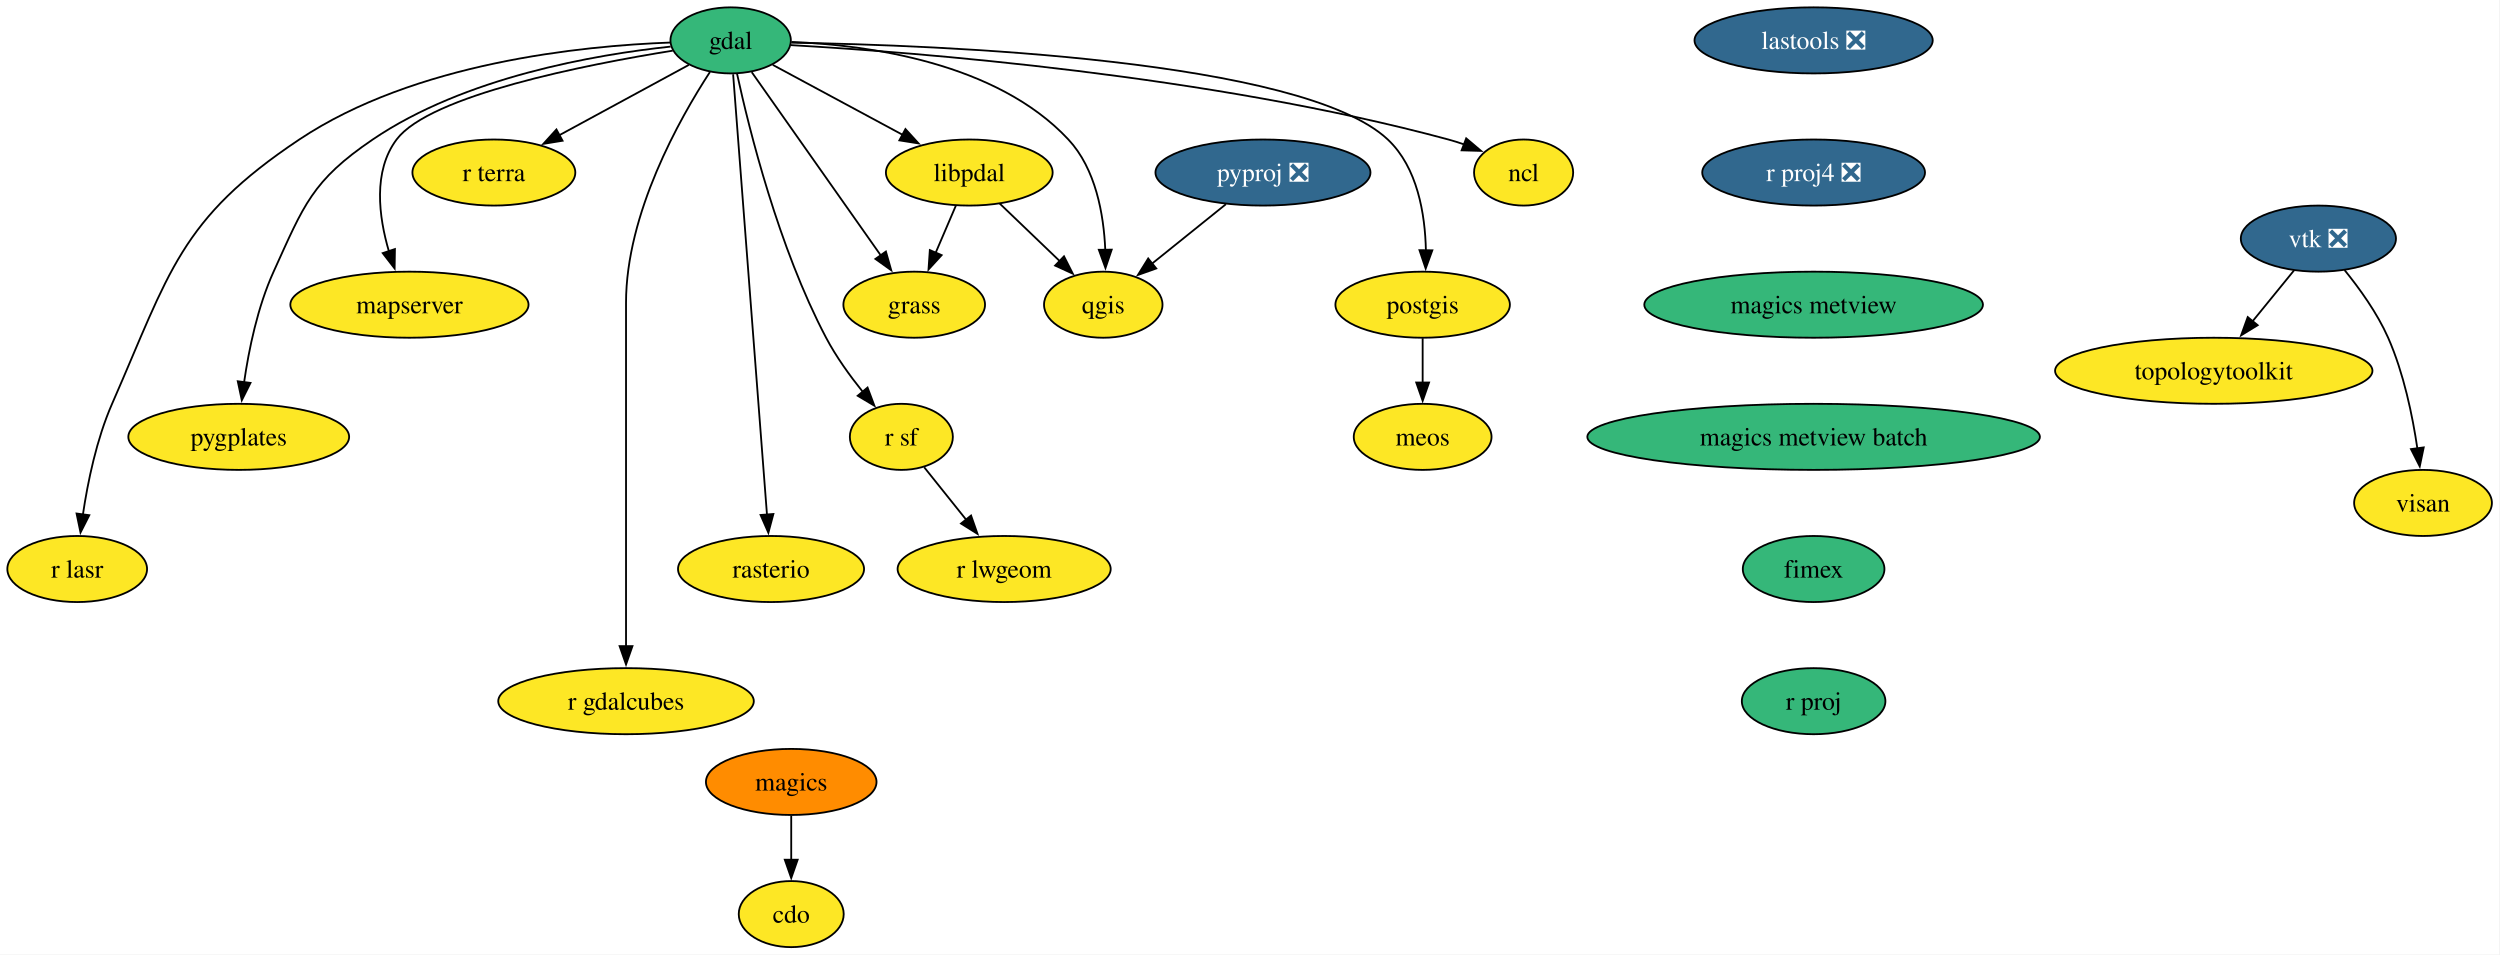
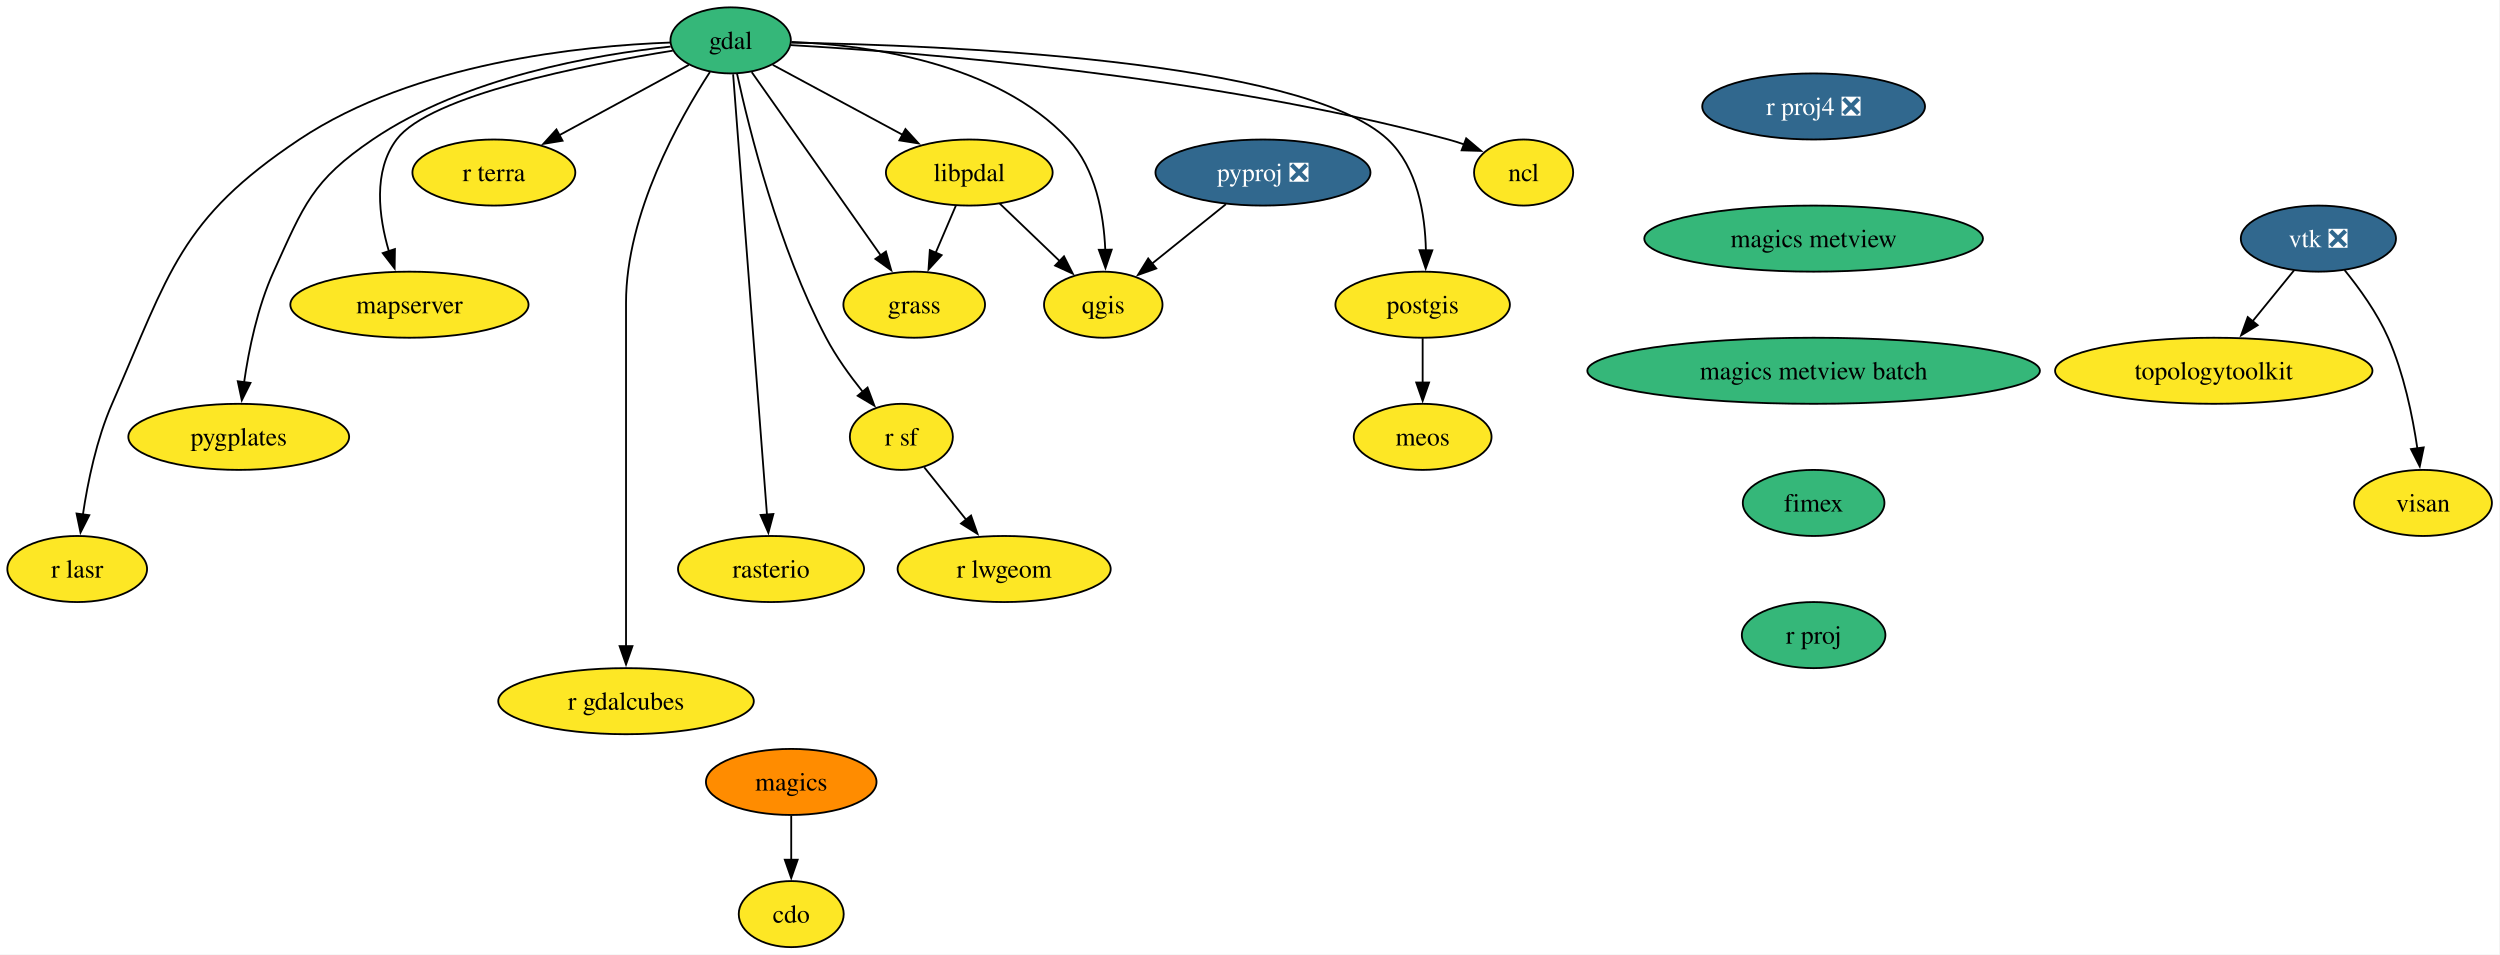
<svg xmlns="http://www.w3.org/2000/svg" xmlns:xlink="http://www.w3.org/1999/xlink" width="1362pt" height="520pt" viewBox="0.00 0.00 1362.00 520.00">
  <g id="graph0" class="graph" transform="scale(1 1) rotate(0) translate(4 516)">
    <polygon fill="white" stroke="none" points="-4,4 -4,-516 1357.59,-516 1357.59,4 -4,4" />
    <g id="node1" class="node">
      <g id="a_node1">
        <a xlink:href="https://github.com/conda-forge/cdo-feedstock" xlink:title="cdo">
          <ellipse fill="#fde725" stroke="black" cx="427.06" cy="-18" rx="28.59" ry="18" />
          <text xml:space="preserve" text-anchor="middle" x="427.06" y="-13.32" font-family="Times,serif" font-size="14.00">cdo</text>
        </a>
      </g>
    </g>
    <g id="node2" class="node">
      <g id="a_node2">
        <a xlink:href="https://github.com/conda-forge/gdal-feedstock" xlink:title="gdal">
          <ellipse fill="#35b779" stroke="black" cx="394.06" cy="-494" rx="32.79" ry="18" />
          <text xml:space="preserve" text-anchor="middle" x="394.06" y="-489.32" font-family="Times,serif" font-size="14.00">gdal</text>
        </a>
      </g>
    </g>
    <g id="node3" class="node">
      <g id="a_node3">
        <a xlink:href="https://github.com/conda-forge/ncl-feedstock" xlink:title="ncl">
          <ellipse fill="#fde725" stroke="black" cx="826.06" cy="-422" rx="27" ry="18" />
          <text xml:space="preserve" text-anchor="middle" x="826.06" y="-417.32" font-family="Times,serif" font-size="14.00">ncl</text>
        </a>
      </g>
    </g>
    <g id="edge1" class="edge">
      <path fill="none" stroke="black" d="M426.8,-491.42C494.69,-487.52 655.27,-475.07 785.06,-440 787.85,-439.24 790.72,-438.34 793.56,-437.36" />
      <polygon fill="black" stroke="black" points="794.79,-440.63 802.88,-433.79 792.29,-434.1 794.79,-440.63" />
    </g>
    <g id="node4" class="node">
      <g id="a_node4">
        <a xlink:href="https://github.com/conda-forge/postgis-feedstock" xlink:title="postgis">
          <ellipse fill="#fde725" stroke="black" cx="771.06" cy="-350" rx="47.53" ry="18" />
          <text xml:space="preserve" text-anchor="middle" x="771.06" y="-345.32" font-family="Times,serif" font-size="14.00">postgis</text>
        </a>
      </g>
    </g>
    <g id="edge2" class="edge">
      <path fill="none" stroke="black" d="M427.17,-492.75C506.72,-491.44 705.44,-483.75 752.06,-440 768.27,-424.78 772.4,-399.38 772.83,-379.61" />
      <polygon fill="black" stroke="black" points="776.33,-379.63 772.71,-369.67 769.33,-379.71 776.33,-379.63" />
    </g>
    <g id="node5" class="node">
      <g id="a_node5">
        <a xlink:href="https://github.com/conda-forge/qgis-feedstock" xlink:title="qgis">
          <ellipse fill="#fde725" stroke="black" cx="597.06" cy="-350" rx="32.27" ry="18" />
          <text xml:space="preserve" text-anchor="middle" x="597.06" y="-345.32" font-family="Times,serif" font-size="14.00">qgis</text>
        </a>
      </g>
    </g>
    <g id="edge3" class="edge">
      <path fill="none" stroke="black" d="M427.17,-493.16C468.6,-491.48 538.84,-482.07 578.06,-440 592.97,-424 597.31,-399.27 598.15,-379.93" />
      <polygon fill="black" stroke="black" points="601.65,-379.99 598.26,-369.95 594.65,-379.91 601.65,-379.99" />
    </g>
    <g id="node6" class="node">
      <g id="a_node6">
        <a xlink:href="https://github.com/conda-forge/r-sf-feedstock" xlink:title="r sf">
          <ellipse fill="#fde725" stroke="black" cx="487.06" cy="-278" rx="28.06" ry="18" />
          <text xml:space="preserve" text-anchor="middle" x="487.06" y="-273.32" font-family="Times,serif" font-size="14.00">r sf</text>
        </a>
      </g>
    </g>
    <g id="edge4" class="edge">
      <path fill="none" stroke="black" d="M397.55,-475.78C404.15,-445.46 420.15,-381.1 446.06,-332 451.48,-321.72 458.91,-311.4 465.96,-302.63" />
      <polygon fill="black" stroke="black" points="468.64,-304.87 472.37,-294.96 463.27,-300.38 468.64,-304.87" />
    </g>
    <g id="node7" class="node">
      <g id="a_node7">
        <a xlink:href="https://github.com/conda-forge/rasterio-feedstock" xlink:title="rasterio">
          <ellipse fill="#fde725" stroke="black" cx="416.06" cy="-206" rx="50.68" ry="18" />
          <text xml:space="preserve" text-anchor="middle" x="416.06" y="-201.33" font-family="Times,serif" font-size="14.00">rasterio</text>
        </a>
      </g>
    </g>
    <g id="edge5" class="edge">
      <path fill="none" stroke="black" d="M395.4,-475.54C399.07,-427.76 409.32,-294.51 413.85,-235.61" />
      <polygon fill="black" stroke="black" points="417.34,-235.98 414.61,-225.74 410.36,-235.44 417.34,-235.98" />
    </g>
    <g id="node8" class="node">
      <g id="a_node8">
        <a xlink:href="https://github.com/conda-forge/r-gdalcubes-feedstock" xlink:title="r gdalcubes">
          <ellipse fill="#fde725" stroke="black" cx="337.06" cy="-134" rx="69.62" ry="18" />
          <text xml:space="preserve" text-anchor="middle" x="337.06" y="-129.32" font-family="Times,serif" font-size="14.00">r gdalcubes</text>
        </a>
      </g>
    </g>
    <g id="edge6" class="edge">
      <path fill="none" stroke="black" d="M382.79,-476.8C366.18,-451.29 337.06,-399.61 337.06,-351 337.06,-351 337.06,-351 337.06,-277 337.06,-237.74 337.06,-192.38 337.06,-163.69" />
      <polygon fill="black" stroke="black" points="340.56,-164 337.06,-154 333.56,-164 340.56,-164" />
    </g>
    <g id="node9" class="node">
      <g id="a_node9">
        <a xlink:href="https://github.com/conda-forge/r-terra-feedstock" xlink:title="r terra">
          <ellipse fill="#fde725" stroke="black" cx="265.06" cy="-422" rx="44.37" ry="18" />
          <text xml:space="preserve" text-anchor="middle" x="265.06" y="-417.32" font-family="Times,serif" font-size="14.00">r terra</text>
        </a>
      </g>
    </g>
    <g id="edge7" class="edge">
      <path fill="none" stroke="black" d="M371.29,-480.65C351.72,-470.03 323.17,-454.53 300.59,-442.28" />
      <polygon fill="black" stroke="black" points="302.48,-439.33 292.02,-437.63 299.14,-445.48 302.48,-439.33" />
    </g>
    <g id="node10" class="node">
      <g id="a_node10">
        <a xlink:href="https://github.com/conda-forge/mapserver-feedstock" xlink:title="mapserver">
          <ellipse fill="#fde725" stroke="black" cx="219.06" cy="-350" rx="64.89" ry="18" />
          <text xml:space="preserve" text-anchor="middle" x="219.06" y="-345.32" font-family="Times,serif" font-size="14.00">mapserver</text>
        </a>
      </g>
    </g>
    <g id="edge8" class="edge">
      <path fill="none" stroke="black" d="M362.51,-488.4C315.36,-480.82 230.13,-464.09 212.06,-440 199.13,-422.77 202.3,-398.03 207.9,-379" />
      <polygon fill="black" stroke="black" points="211.15,-380.31 210.99,-369.72 204.51,-378.1 211.15,-380.31" />
    </g>
    <g id="node11" class="node">
      <g id="a_node11">
        <a xlink:href="https://github.com/conda-forge/pygplates-feedstock" xlink:title="pygplates">
          <ellipse fill="#fde725" stroke="black" cx="126.06" cy="-278" rx="60.15" ry="18" />
          <text xml:space="preserve" text-anchor="middle" x="126.06" y="-273.32" font-family="Times,serif" font-size="14.00">pygplates</text>
        </a>
      </g>
    </g>
    <g id="edge9" class="edge">
      <path fill="none" stroke="black" d="M361.33,-490.61C320.26,-486.24 249.13,-473.99 199.06,-440 165.96,-417.54 161.62,-404.41 145.06,-368 136.35,-348.86 131.56,-325.57 128.97,-307.62" />
      <polygon fill="black" stroke="black" points="132.47,-307.4 127.73,-297.92 125.53,-308.29 132.47,-307.4" />
    </g>
    <g id="node12" class="node">
      <g id="a_node12">
        <a xlink:href="https://github.com/conda-forge/libpdal-feedstock" xlink:title="libpdal">
          <ellipse fill="#fde725" stroke="black" cx="524.06" cy="-422" rx="45.42" ry="18" />
          <text xml:space="preserve" text-anchor="middle" x="524.06" y="-417.32" font-family="Times,serif" font-size="14.00">libpdal</text>
        </a>
      </g>
    </g>
    <g id="edge10" class="edge">
      <path fill="none" stroke="black" d="M417,-480.65C436.59,-470.1 465.13,-454.73 487.81,-442.52" />
      <polygon fill="black" stroke="black" points="489.29,-445.7 496.43,-437.87 485.97,-439.53 489.29,-445.7" />
    </g>
    <g id="node13" class="node">
      <g id="a_node13">
        <a xlink:href="https://github.com/conda-forge/r-lasr-feedstock" xlink:title="r lasr">
          <ellipse fill="#fde725" stroke="black" cx="38.06" cy="-206" rx="38.06" ry="18" />
          <text xml:space="preserve" text-anchor="middle" x="38.06" y="-201.33" font-family="Times,serif" font-size="14.00">r lasr</text>
        </a>
      </g>
    </g>
    <g id="edge11" class="edge">
      <path fill="none" stroke="black" d="M361.18,-492.82C312.93,-491.05 221.86,-481.88 159.06,-440 93.81,-396.49 88.56,-367.82 57.06,-296 48.61,-276.75 43.81,-253.46 41.15,-235.54" />
      <polygon fill="black" stroke="black" points="44.65,-235.32 39.86,-225.87 37.71,-236.24 44.65,-235.32" />
    </g>
    <g id="node14" class="node">
      <g id="a_node14">
        <a xlink:href="https://github.com/conda-forge/grass-feedstock" xlink:title="grass">
          <ellipse fill="#fde725" stroke="black" cx="494.06" cy="-350" rx="38.58" ry="18" />
          <text xml:space="preserve" text-anchor="middle" x="494.06" y="-345.32" font-family="Times,serif" font-size="14.00">grass</text>
        </a>
      </g>
    </g>
    <g id="edge12" class="edge">
      <path fill="none" stroke="black" d="M405.53,-476.71C422.77,-452.23 455.51,-405.74 475.98,-376.67" />
      <polygon fill="black" stroke="black" points="478.64,-378.97 481.54,-368.77 472.92,-374.93 478.64,-378.97" />
    </g>
    <g id="node15" class="node">
      <g id="a_node15">
        <a xlink:href="https://github.com/conda-forge/meos-feedstock" xlink:title="meos">
          <ellipse fill="#fde725" stroke="black" cx="771.06" cy="-278" rx="37.53" ry="18" />
          <text xml:space="preserve" text-anchor="middle" x="771.06" y="-273.32" font-family="Times,serif" font-size="14.00">meos</text>
        </a>
      </g>
    </g>
    <g id="edge13" class="edge">
      <path fill="none" stroke="black" d="M771.06,-331.7C771.06,-324.41 771.06,-315.73 771.06,-307.54" />
      <polygon fill="black" stroke="black" points="774.56,-307.62 771.06,-297.62 767.56,-307.62 774.56,-307.62" />
    </g>
    <g id="node16" class="node">
      <g id="a_node16">
        <a xlink:href="https://github.com/conda-forge/r-lwgeom-feedstock" xlink:title="r lwgeom">
          <ellipse fill="#fde725" stroke="black" cx="543.06" cy="-206" rx="58.05" ry="18" />
          <text xml:space="preserve" text-anchor="middle" x="543.06" y="-201.33" font-family="Times,serif" font-size="14.00">r lwgeom</text>
        </a>
      </g>
    </g>
    <g id="edge14" class="edge">
      <path fill="none" stroke="black" d="M499.48,-261.46C506.22,-253.04 514.73,-242.41 522.43,-232.78" />
      <polygon fill="black" stroke="black" points="525.03,-235.14 528.54,-225.14 519.56,-230.77 525.03,-235.14" />
    </g>
    <g id="edge15" class="edge">
      <path fill="none" stroke="black" d="M540.62,-405.12C550.31,-395.82 562.71,-383.93 573.42,-373.67" />
      <polygon fill="black" stroke="black" points="575.67,-376.36 580.46,-366.91 570.82,-371.31 575.67,-376.36" />
    </g>
    <g id="edge16" class="edge">
      <path fill="none" stroke="black" d="M516.79,-404.05C513.48,-396.32 509.47,-386.96 505.74,-378.27" />
      <polygon fill="black" stroke="black" points="509,-376.99 501.85,-369.18 502.57,-379.75 509,-376.99" />
    </g>
    <g id="node17" class="node">
      <g id="a_node17">
-         <a xlink:href="https://github.com/conda-forge/lastools-feedstock/pull/14" xlink:title="lastools ❎">
-           <ellipse fill="#31688e" stroke="black" cx="984.06" cy="-494" rx="64.89" ry="18" />
-           <text xml:space="preserve" text-anchor="middle" x="984.06" y="-489.32" font-family="Times,serif" font-size="14.00" fill="white">lastools ❎</text>
-         </a>
-       </g>
-     </g>
-     <g id="node18" class="node">
-       <g id="a_node18">
-         <a xlink:href="https://github.com/conda-forge/r-proj4-feedstock/pull/57" xlink:title="r proj4 ❎">
-           <ellipse fill="#31688e" stroke="black" cx="984.06" cy="-422" rx="60.68" ry="18" />
-           <text xml:space="preserve" text-anchor="middle" x="984.06" y="-417.32" font-family="Times,serif" font-size="14.00" fill="white">r proj4 ❎</text>
-         </a>
-       </g>
-     </g>
-     <g id="node21" class="node">
-       <g id="a_node21">
-         <a xlink:href="https://github.com/conda-forge/magics-metview-feedstock" xlink:title="magics metview">
-           <ellipse fill="#35b779" stroke="black" cx="984.06" cy="-350" rx="92.25" ry="18" />
-           <text xml:space="preserve" text-anchor="middle" x="984.06" y="-345.32" font-family="Times,serif" font-size="14.00">magics metview</text>
-         </a>
-       </g>
-     </g>
-     <g id="node19" class="node">
-       <g id="a_node19">
        <a xlink:href="https://github.com/conda-forge/magics-feedstock" xlink:title="magics">
          <ellipse fill="#ff8c00" stroke="black" cx="427.06" cy="-90" rx="46.47" ry="18" />
          <text xml:space="preserve" text-anchor="middle" x="427.06" y="-85.33" font-family="Times,serif" font-size="14.00">magics</text>
        </a>
      </g>
    </g>
-     <g id="edge18" class="edge">
+     <g id="edge17" class="edge">
      <path fill="none" stroke="black" d="M427.06,-71.7C427.06,-64.41 427.06,-55.73 427.06,-47.54" />
      <polygon fill="black" stroke="black" points="430.56,-47.62 427.06,-37.62 423.56,-47.62 430.56,-47.62" />
    </g>
-     <g id="node20" class="node">
-       <g id="a_node20">
+     <g id="node18" class="node">
+       <g id="a_node18">
        <a xlink:href="https://github.com/conda-forge/pyproj-feedstock/pull/166" xlink:title="pyproj ❎">
          <ellipse fill="#31688e" stroke="black" cx="684.06" cy="-422" rx="58.57" ry="18" />
          <text xml:space="preserve" text-anchor="middle" x="684.06" y="-417.32" font-family="Times,serif" font-size="14.00" fill="white">pyproj ❎</text>
        </a>
      </g>
    </g>
-     <g id="edge19" class="edge">
+     <g id="edge18" class="edge">
      <path fill="none" stroke="black" d="M663.88,-404.76C651.92,-395.14 636.63,-382.84 623.69,-372.43" />
      <polygon fill="black" stroke="black" points="625.93,-369.74 615.95,-366.2 621.54,-375.19 625.93,-369.74" />
    </g>
-     <g id="node25" class="node">
-       <g id="a_node25">
+     <g id="node19" class="node">
+       <g id="a_node19">
+         <a xlink:href="https://github.com/conda-forge/r-proj4-feedstock/pull/57" xlink:title="r proj4 ❎">
+           <ellipse fill="#31688e" stroke="black" cx="984.06" cy="-458" rx="60.68" ry="18" />
+           <text xml:space="preserve" text-anchor="middle" x="984.06" y="-453.32" font-family="Times,serif" font-size="14.00" fill="white">r proj4 ❎</text>
+         </a>
+       </g>
+     </g>
+     <g id="node20" class="node">
+       <g id="a_node20">
+         <a xlink:href="https://github.com/conda-forge/magics-metview-feedstock" xlink:title="magics metview">
+           <ellipse fill="#35b779" stroke="black" cx="984.06" cy="-386" rx="92.25" ry="18" />
+           <text xml:space="preserve" text-anchor="middle" x="984.06" y="-381.32" font-family="Times,serif" font-size="14.00">magics metview</text>
+         </a>
+       </g>
+     </g>
+     <g id="node24" class="node">
+       <g id="a_node24">
        <a xlink:href="https://github.com/conda-forge/magics-metview-batch-feedstock" xlink:title="magics metview batch">
-           <ellipse fill="#35b779" stroke="black" cx="984.06" cy="-278" rx="123.29" ry="18" />
-           <text xml:space="preserve" text-anchor="middle" x="984.06" y="-273.32" font-family="Times,serif" font-size="14.00">magics metview batch</text>
-         </a>
-       </g>
-     </g>
-     <g id="node22" class="node">
-       <g id="a_node22">
+           <ellipse fill="#35b779" stroke="black" cx="984.06" cy="-314" rx="123.29" ry="18" />
+           <text xml:space="preserve" text-anchor="middle" x="984.06" y="-309.32" font-family="Times,serif" font-size="14.00">magics metview batch</text>
+         </a>
+       </g>
+     </g>
+     <g id="node21" class="node">
+       <g id="a_node21">
        <a xlink:href="https://github.com/conda-forge/vtk-feedstock/pull/428" xlink:title="vtk ❎">
          <ellipse fill="#31688e" stroke="black" cx="1259.06" cy="-386" rx="42.26" ry="18" />
          <text xml:space="preserve" text-anchor="middle" x="1259.06" y="-381.32" font-family="Times,serif" font-size="14.00" fill="white">vtk ❎</text>
        </a>
      </g>
    </g>
-     <g id="node23" class="node">
-       <g id="a_node23">
+     <g id="node22" class="node">
+       <g id="a_node22">
        <a xlink:href="https://github.com/conda-forge/topologytoolkit-feedstock" xlink:title="topologytoolkit">
          <ellipse fill="#fde725" stroke="black" cx="1202.06" cy="-314" rx="86.46" ry="18" />
          <text xml:space="preserve" text-anchor="middle" x="1202.06" y="-309.32" font-family="Times,serif" font-size="14.00">topologytoolkit</text>
        </a>
      </g>
    </g>
-     <g id="edge21" class="edge">
+     <g id="edge20" class="edge">
      <path fill="none" stroke="black" d="M1245.84,-368.76C1239.13,-360.53 1230.81,-350.32 1223.24,-341.02" />
      <polygon fill="black" stroke="black" points="1225.98,-338.84 1216.96,-333.3 1220.56,-343.26 1225.98,-338.84" />
    </g>
-     <g id="node24" class="node">
-       <g id="a_node24">
+     <g id="node23" class="node">
+       <g id="a_node23">
        <a xlink:href="https://github.com/conda-forge/visan-feedstock" xlink:title="visan">
          <ellipse fill="#fde725" stroke="black" cx="1316.06" cy="-242" rx="37.53" ry="18" />
          <text xml:space="preserve" text-anchor="middle" x="1316.06" y="-237.32" font-family="Times,serif" font-size="14.00">visan</text>
        </a>
      </g>
    </g>
-     <g id="edge22" class="edge">
+     <g id="edge21" class="edge">
      <path fill="none" stroke="black" d="M1273.29,-368.9C1281.4,-358.92 1291.11,-345.46 1297.06,-332 1305.56,-312.77 1310.35,-289.48 1313,-271.55" />
      <polygon fill="black" stroke="black" points="1316.44,-272.25 1314.28,-261.88 1309.5,-271.33 1316.44,-272.25" />
    </g>
+     <g id="node25" class="node">
+       <g id="a_node25">
+         <a xlink:href="https://github.com/conda-forge/fimex-feedstock" xlink:title="fimex">
+           <ellipse fill="#35b779" stroke="black" cx="984.06" cy="-242" rx="38.58" ry="18" />
+           <text xml:space="preserve" text-anchor="middle" x="984.06" y="-237.32" font-family="Times,serif" font-size="14.00">fimex</text>
+         </a>
+       </g>
+     </g>
    <g id="node26" class="node">
      <g id="a_node26">
-         <a xlink:href="https://github.com/conda-forge/fimex-feedstock" xlink:title="fimex">
-           <ellipse fill="#35b779" stroke="black" cx="984.06" cy="-206" rx="38.58" ry="18" />
-           <text xml:space="preserve" text-anchor="middle" x="984.06" y="-201.33" font-family="Times,serif" font-size="14.00">fimex</text>
-         </a>
-       </g>
-     </g>
-     <g id="node27" class="node">
-       <g id="a_node27">
        <a xlink:href="https://github.com/conda-forge/r-proj-feedstock" xlink:title="r proj">
-           <ellipse fill="#35b779" stroke="black" cx="984.06" cy="-134" rx="39.11" ry="18" />
-           <text xml:space="preserve" text-anchor="middle" x="984.06" y="-129.32" font-family="Times,serif" font-size="14.00">r proj</text>
+           <ellipse fill="#35b779" stroke="black" cx="984.06" cy="-170" rx="39.11" ry="18" />
+           <text xml:space="preserve" text-anchor="middle" x="984.06" y="-165.32" font-family="Times,serif" font-size="14.00">r proj</text>
        </a>
      </g>
    </g>
  </g>
</svg>
